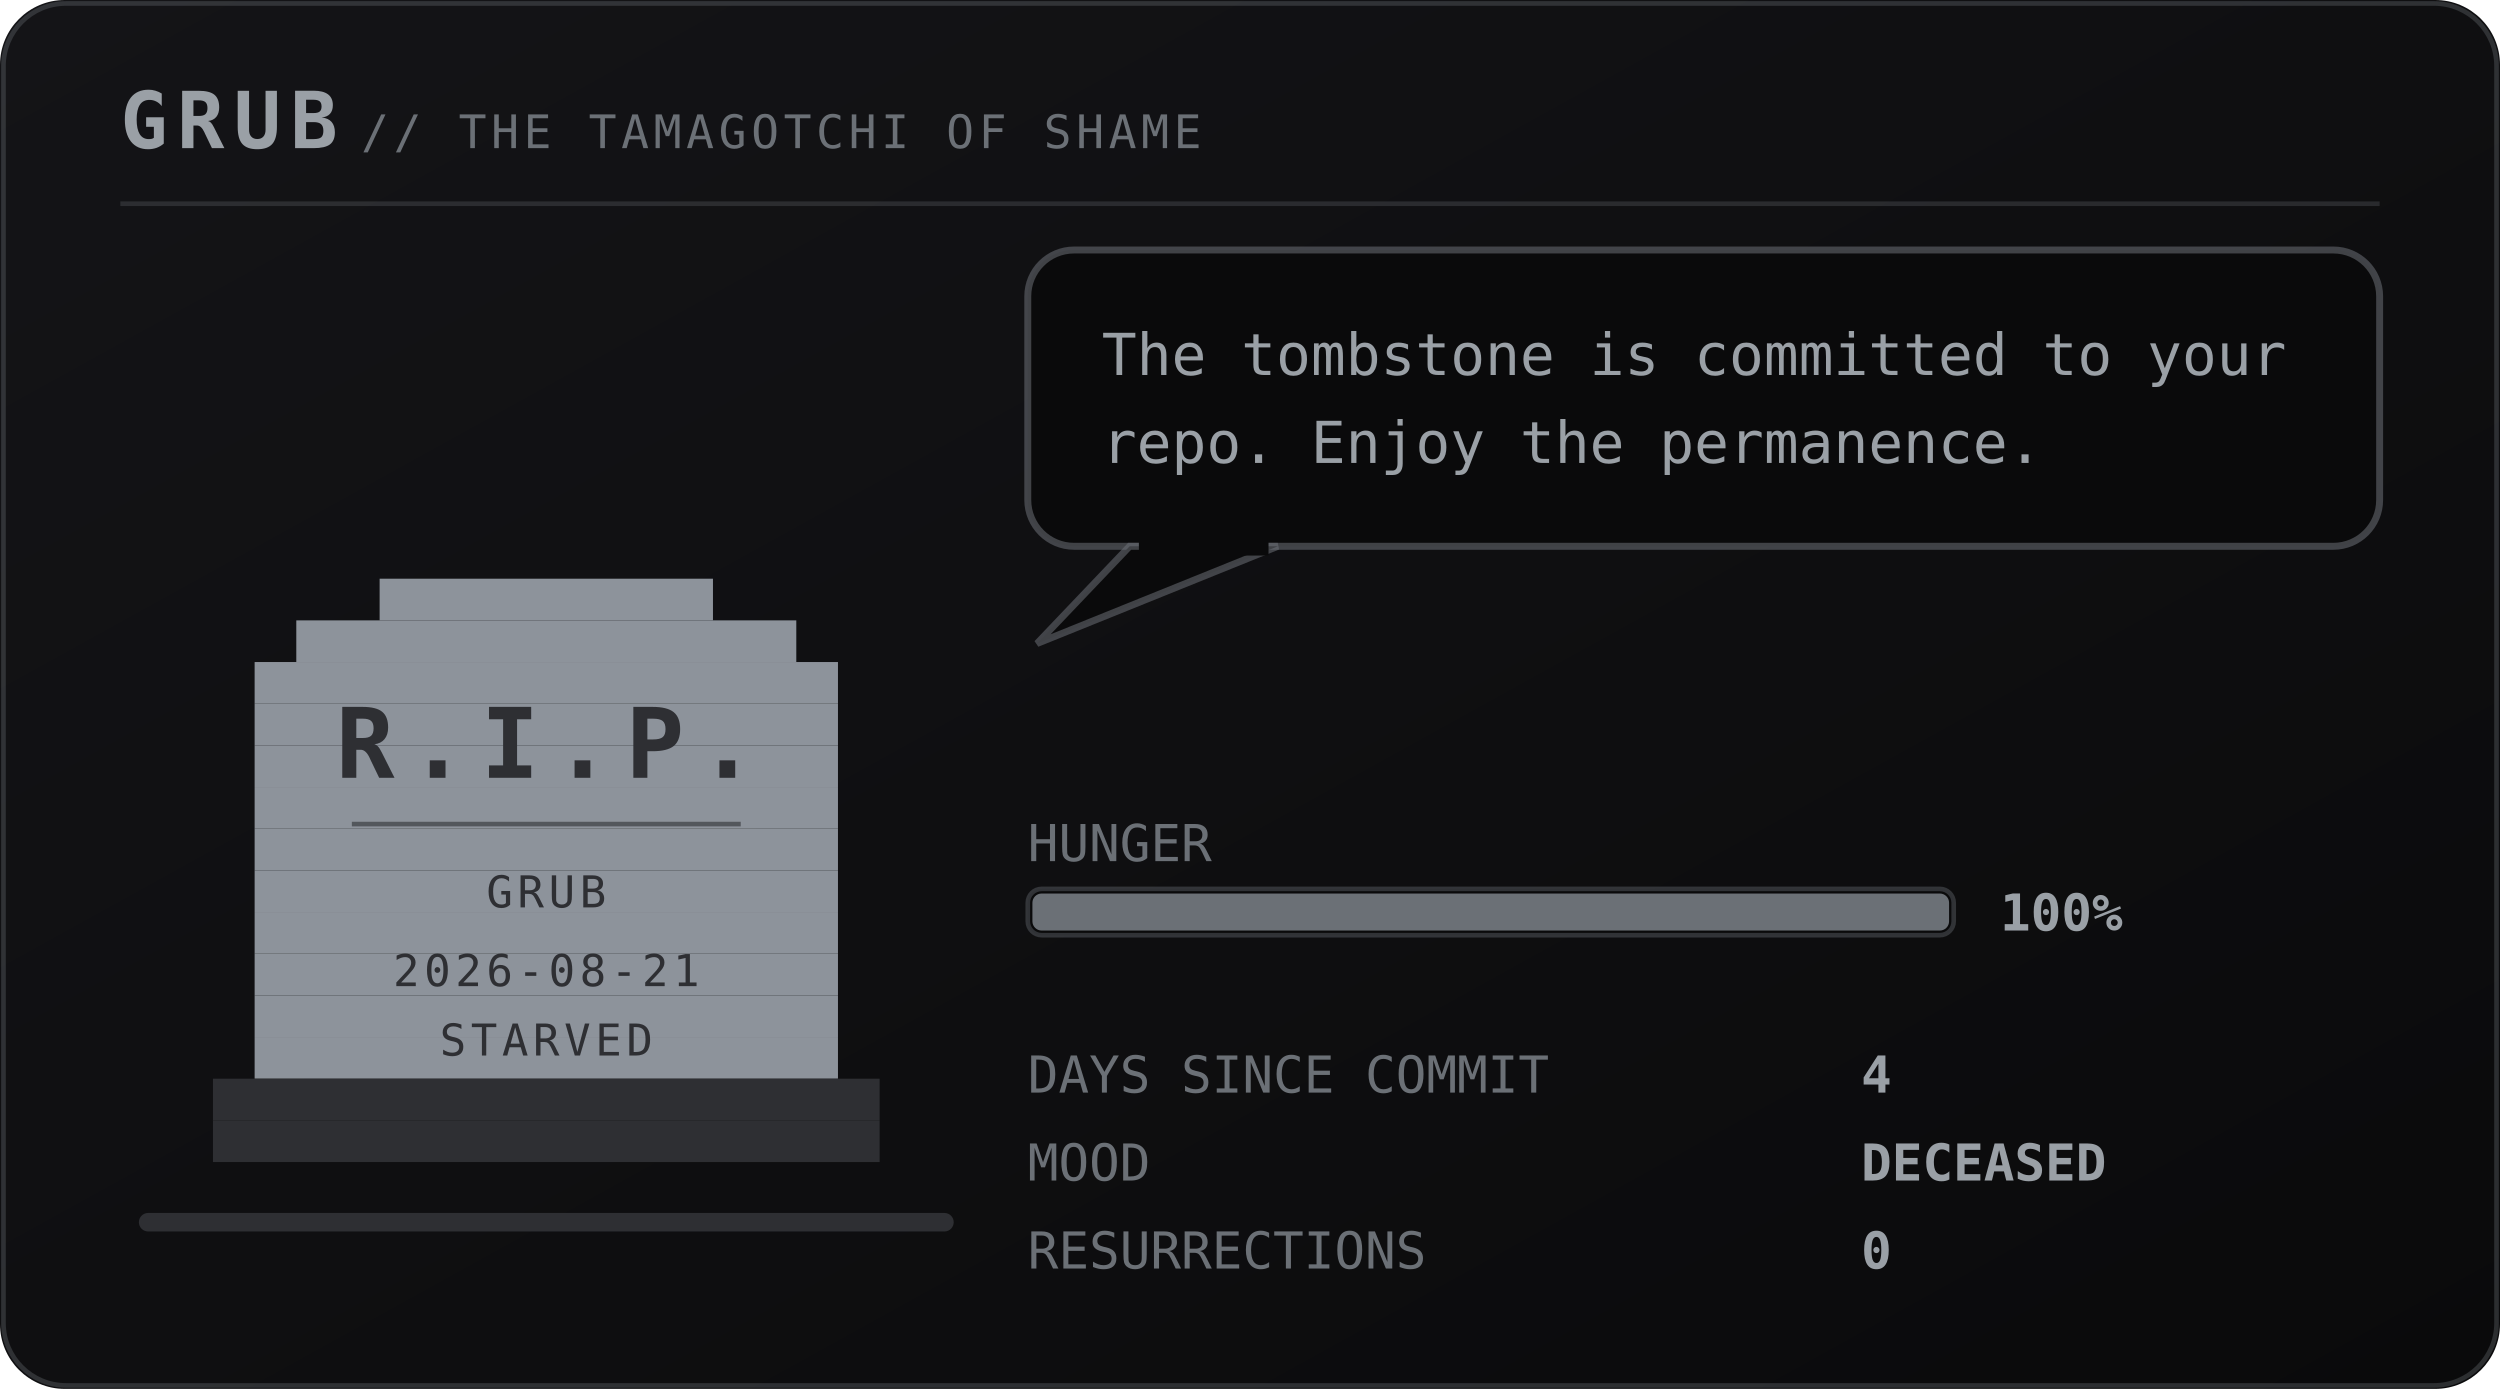
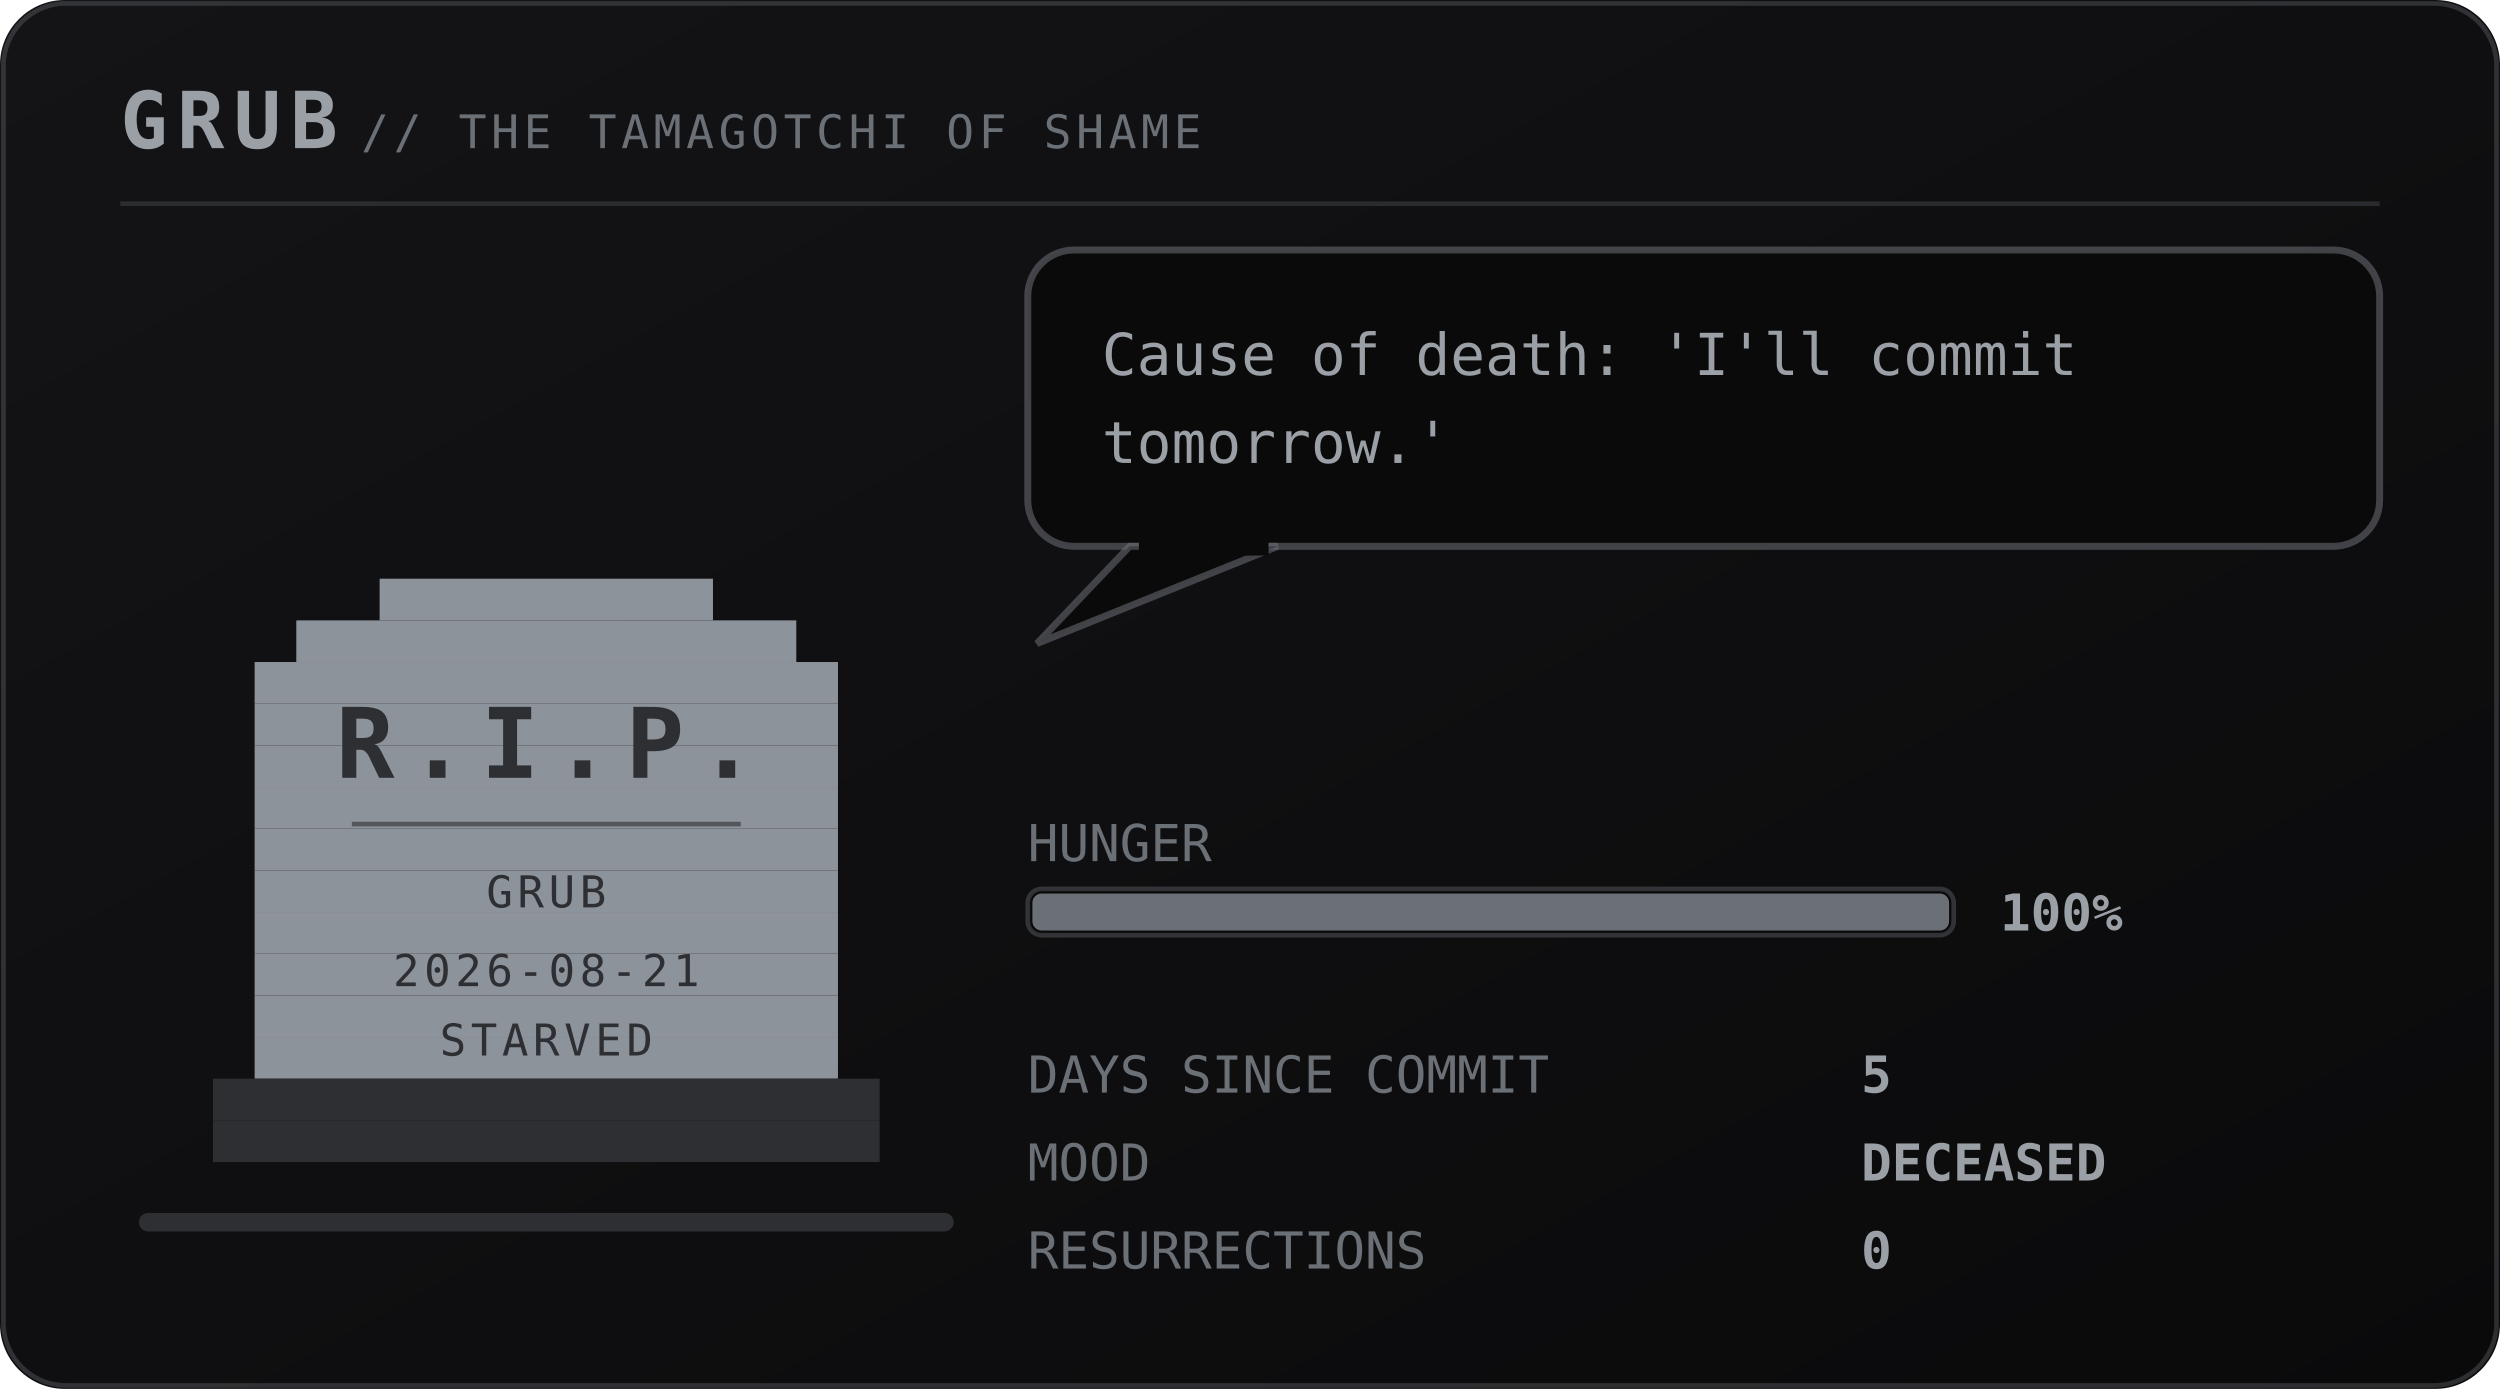
<svg xmlns="http://www.w3.org/2000/svg" viewBox="0 0 540 300" width="540" height="300" role="img" aria-labelledby="pett petd">
  <defs>
    <linearGradient id="petbg" x1="0" y1="0" x2="1" y2="1">
      <stop offset="0" stop-color="#141417" />
      <stop offset="1" stop-color="#0a0a0b" />
    </linearGradient>
  </defs>
  <style>
    .mono{font-family:ui-monospace,SFMono-Regular,Menlo,Consolas,"DejaVu Sans Mono",monospace}
    .brand{font-size:17px;font-weight:700;letter-spacing:2px;fill:#9aa0a6}
    .sub{font-size:10px;letter-spacing:1px;fill:#6b7076}
    .say{font-size:12.5px;fill:#9aa0a6}
    .stat{font-size:11px;fill:#6b7076}
    .val{font-size:11px;fill:#9aa0a6;font-weight:700}
    .call{font-size:16px;font-weight:700;letter-spacing:2.5px;fill:#6b7076}
    .callsub{font-size:9px;letter-spacing:0.8px;fill:#6b7076}
    .who{font-weight:700;fill:#6b7076}
    .rip{font-size:21px;font-weight:700;letter-spacing:3px;fill:#2e2f33}
    .ripsub{font-size:9.5px;letter-spacing:1px;fill:#2e2f33}
</style>
  <rect width="540" height="300" rx="14" fill="url(#petbg)" />
  <rect x="0.75" y="0.75" width="538.5" height="298.5" rx="13.5" fill="none" stroke="#6b7076" stroke-opacity="0.35" />
  <text class="mono brand" x="26" y="32">GRUB</text>
  <text class="mono sub" x="78" y="32">// THE TAMAGOTCHI OF SHAME</text>
  <line x1="26" y1="44" x2="514" y2="44" stroke="#6b7076" stroke-opacity="0.28" />
  <rect x="30" y="262" width="176" height="4" rx="2" fill="#2e2f33" />
  <g transform="translate(46 116)">
    <g>
      <g>
        <g>
          <rect x="36" y="9" width="72" height="9" fill="#8d939b" />
          <rect x="18" y="18" width="108" height="9" fill="#8d939b" />
          <rect x="9" y="27" width="126" height="9" fill="#8d939b" />
          <rect x="9" y="36" width="126" height="9" fill="#8d939b" />
          <rect x="9" y="45" width="126" height="9" fill="#8d939b" />
          <rect x="9" y="54" width="126" height="9" fill="#8d939b" />
          <rect x="9" y="63" width="126" height="9" fill="#8d939b" />
          <rect x="9" y="72" width="126" height="9" fill="#8d939b" />
          <rect x="9" y="81" width="126" height="9" fill="#8d939b" />
          <rect x="9" y="90" width="126" height="9" fill="#8d939b" />
          <rect x="9" y="99" width="126" height="9" fill="#8d939b" />
          <rect x="9" y="108" width="126" height="9" fill="#8d939b" />
          <rect x="0" y="117" width="144" height="9" fill="#2e2f33" />
          <rect x="0" y="126" width="144" height="9" fill="#2e2f33" />
          <text class="mono rip" x="72" y="52" text-anchor="middle">R.I.P.</text>
          <line x1="30" y1="62" x2="114" y2="62" stroke="#2e2f33" stroke-opacity="0.6" />
          <text class="mono ripsub" x="72" y="80" text-anchor="middle">GRUB</text>
          <text class="mono ripsub" x="72" y="97" text-anchor="middle">2026-08-21</text>
          <text class="mono ripsub" x="72" y="112" text-anchor="middle">STARVED</text>
        </g>
      </g>
    </g>
  </g>
  <g>
    <rect x="222" y="54" width="292" height="64" rx="10" fill="#0a0a0b" stroke="#6b7076" stroke-opacity="0.55" stroke-width="1.5" />
    <path d="M244 118 L224 139 L276 118 Z" fill="#0a0a0b" stroke="#6b7076" stroke-opacity="0.55" stroke-width="1.5" />
    <rect x="246" y="116" width="28" height="4" fill="#0a0a0b" />
-     <text class="mono say" x="238" y="81">The tombstone is committed to your</text>
-     <text class="mono say" x="238" y="100">repo. Enjoy the permanence.</text>
+     <text class="mono say" x="238" y="81">Cause of death: 'I'll commit</text>
+     <text class="mono say" x="238" y="100">tomorrow.'</text>
  </g>
  <text class="mono stat" x="222" y="186">HUNGER</text>
  <rect x="222" y="192" width="200" height="10" rx="3" fill="#0a0a0b" stroke="#6b7076" stroke-opacity="0.4" />
  <rect x="223" y="193" width="198" height="8" rx="2" fill="#6b7076" />
  <text class="mono val" x="432" y="201">100%</text>
  <text class="mono stat" x="222" y="236">DAYS SINCE COMMIT</text>
-   <text class="mono val" x="402" y="236">4</text>
+   <text class="mono val" x="402" y="236">5</text>
  <text class="mono stat" x="222" y="255">MOOD</text>
  <text class="mono val" x="402" y="255">DECEASED</text>
  <text class="mono stat" x="222" y="274">RESURRECTIONS</text>
  <text class="mono val" x="402" y="274">0</text>
</svg>
